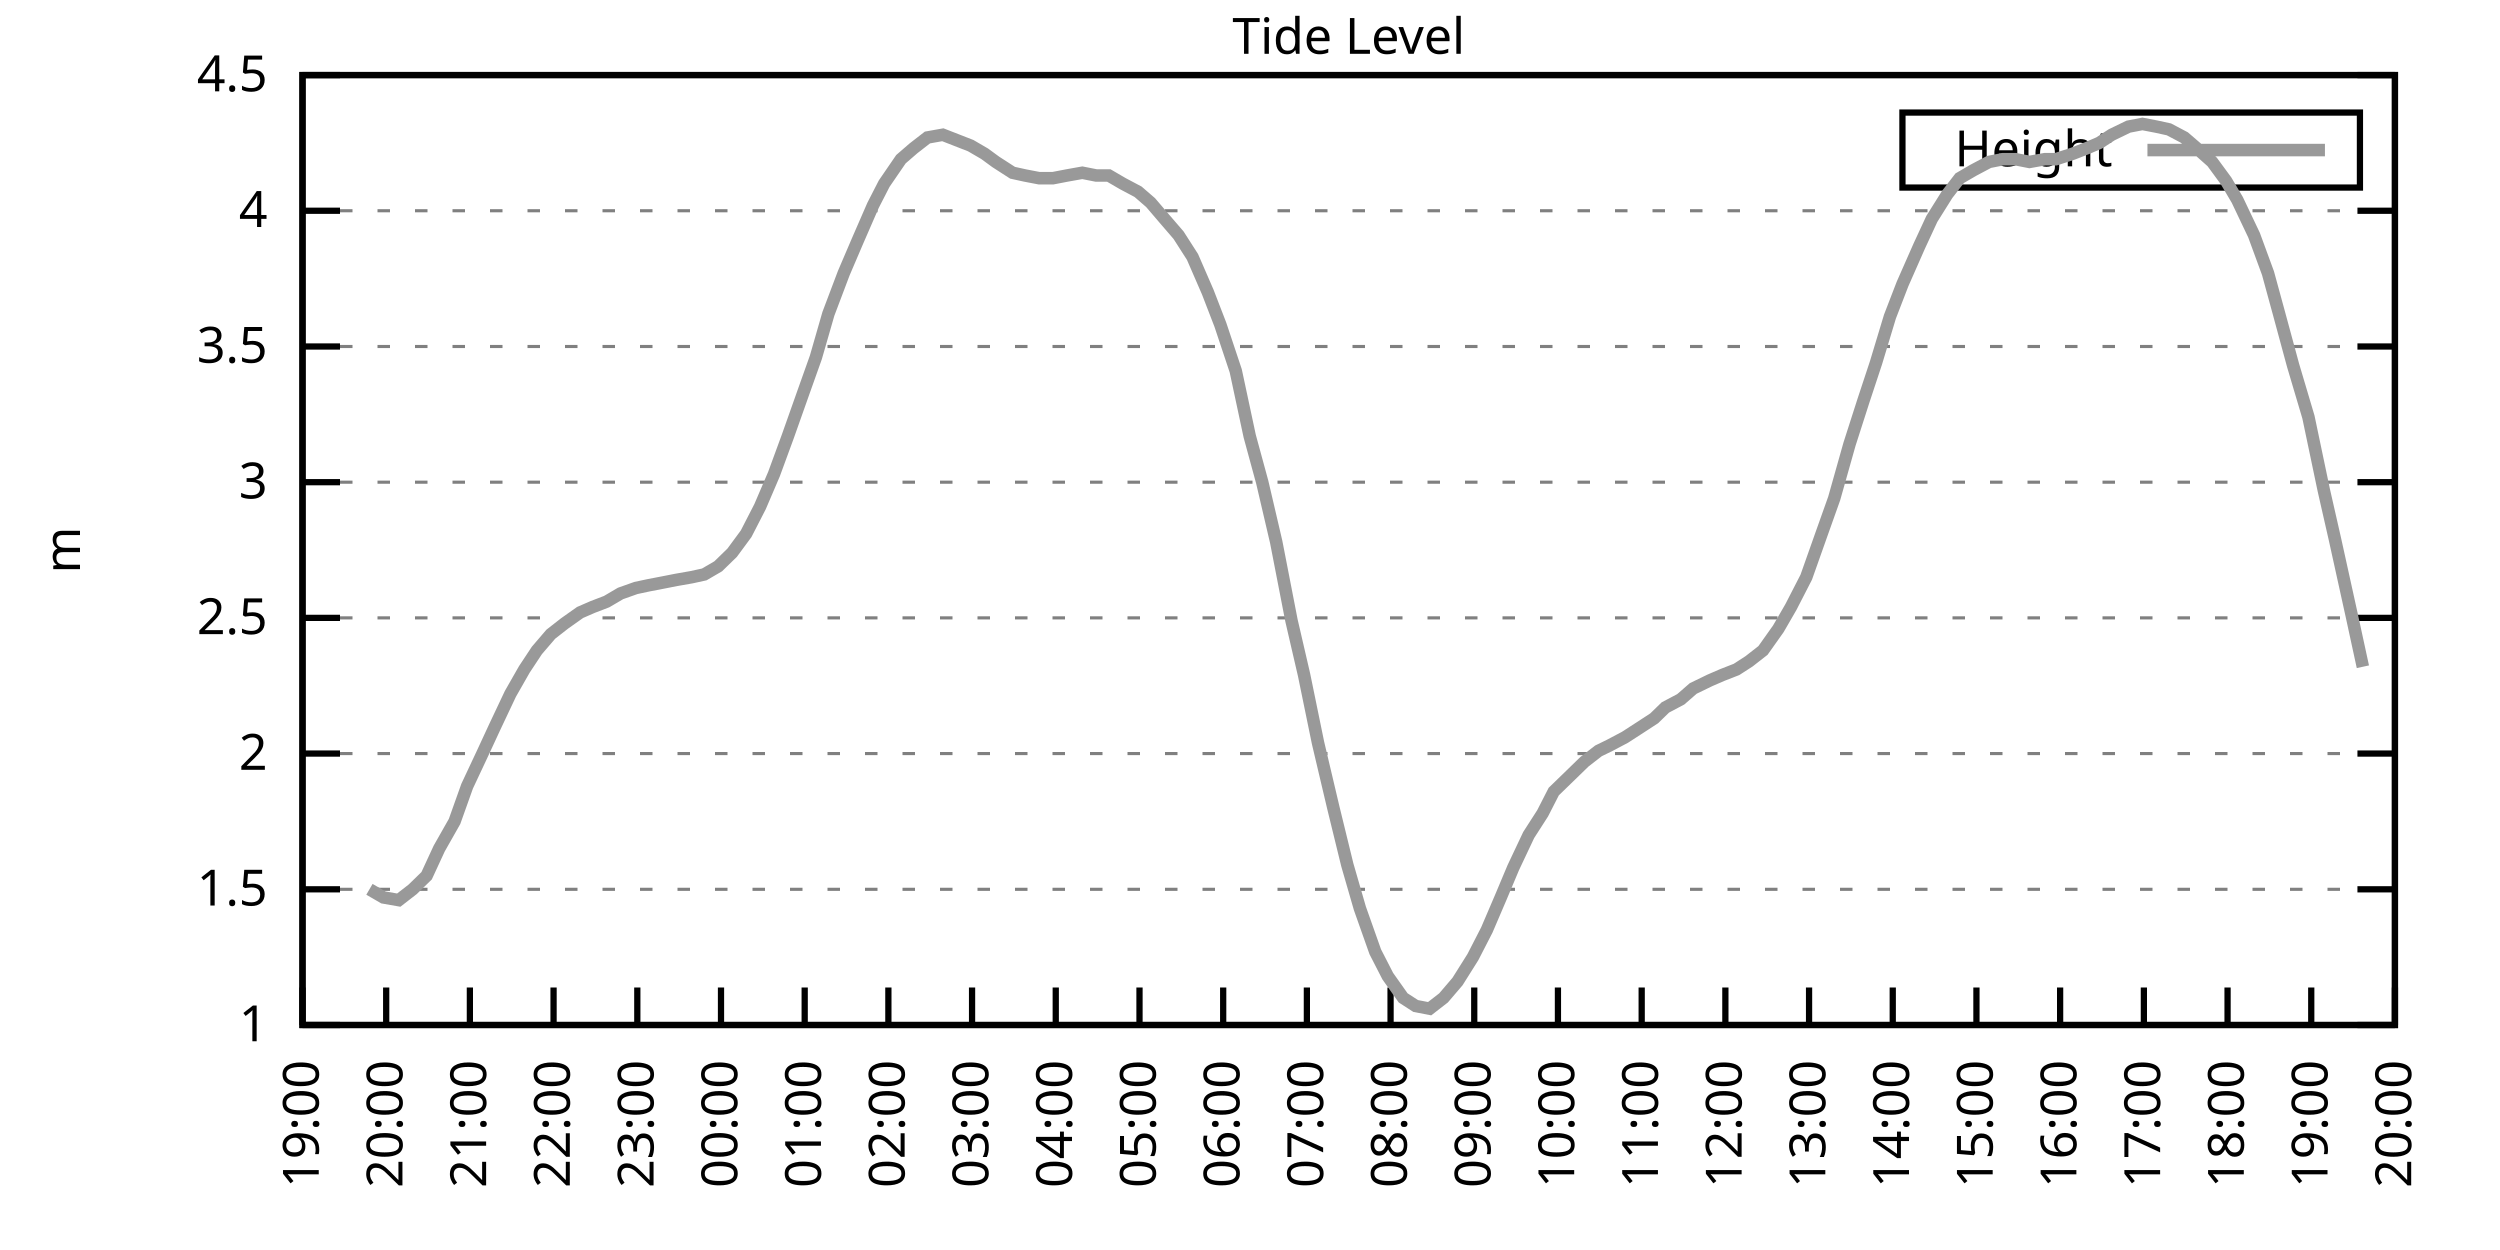
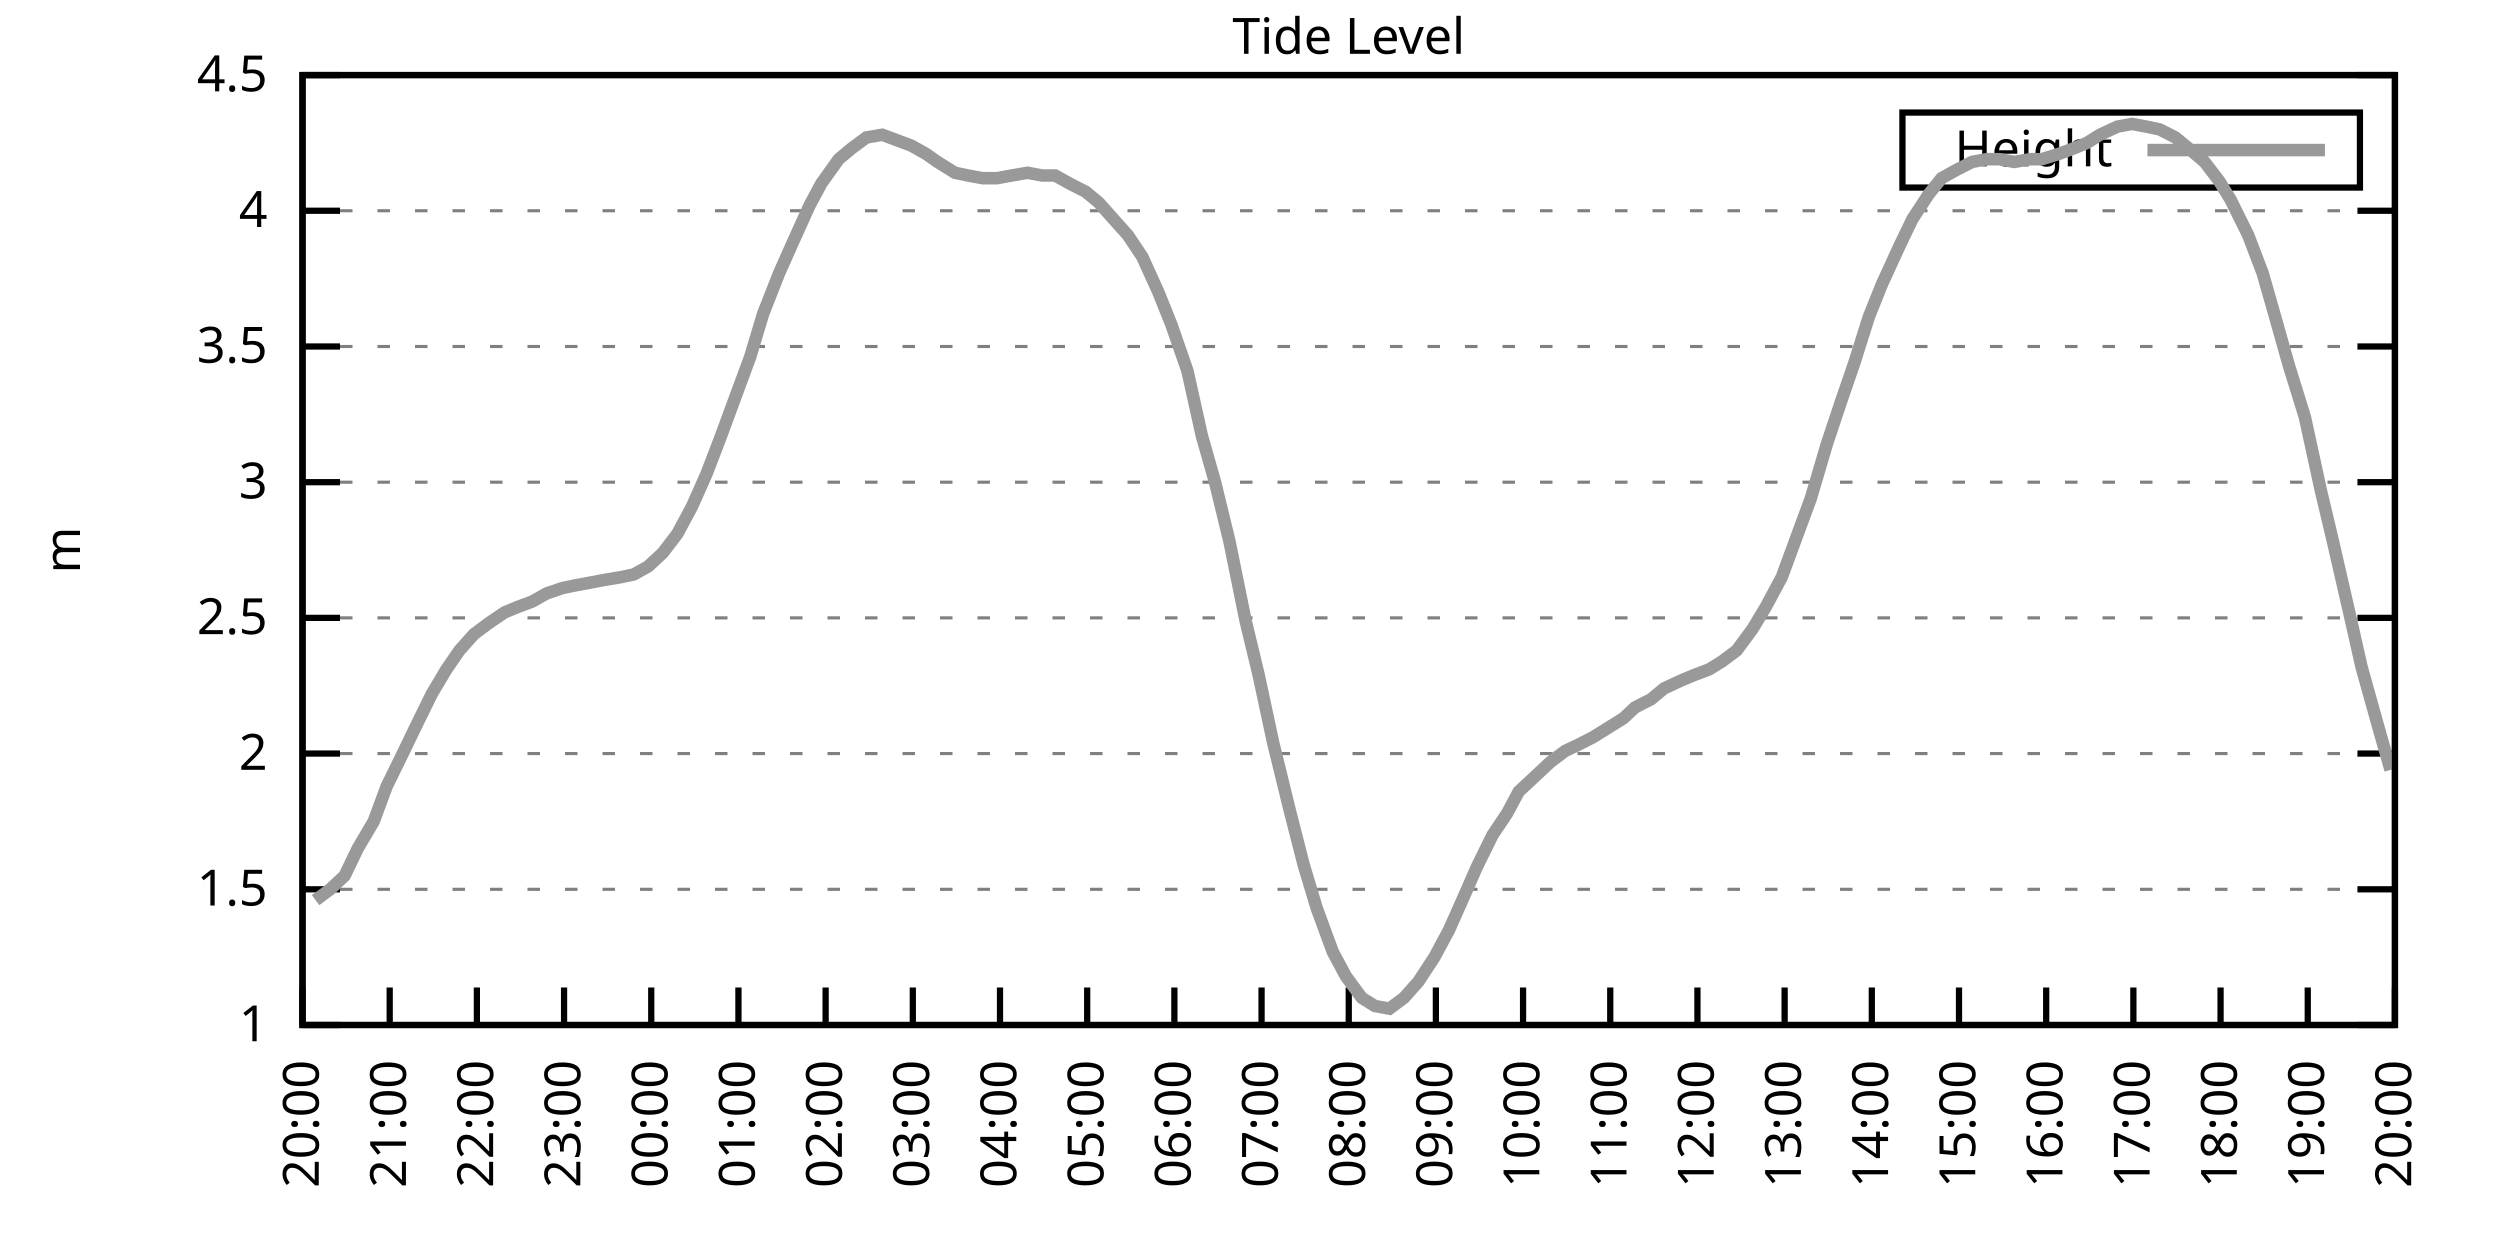
<svg xmlns="http://www.w3.org/2000/svg" xmlns:xlink="http://www.w3.org/1999/xlink" width="400" height="200" viewBox="0 0 400 200">
  <g id="gnuplot_canvas">
    <rect x="0" y="0" width="400" height="200" fill="none" />
    <defs>
      <circle id="gpDot" r="0.5" stroke-width="0.5" stroke="currentColor" />
      <path id="gpPt0" stroke-width="0.333" stroke="currentColor" d="M-1,0 h2 M0,-1 v2" />
      <path id="gpPt1" stroke-width="0.333" stroke="currentColor" d="M-1,-1 L1,1 M1,-1 L-1,1" />
      <path id="gpPt2" stroke-width="0.333" stroke="currentColor" d="M-1,0 L1,0 M0,-1 L0,1 M-1,-1 L1,1 M-1,1 L1,-1" />
      <rect id="gpPt3" stroke-width="0.333" stroke="currentColor" x="-1" y="-1" width="2" height="2" />
      <rect id="gpPt4" stroke-width="0.333" stroke="currentColor" fill="currentColor" x="-1" y="-1" width="2" height="2" />
      <circle id="gpPt5" stroke-width="0.333" stroke="currentColor" cx="0" cy="0" r="1" />
      <use xlink:href="#gpPt5" id="gpPt6" fill="currentColor" stroke="none" />
      <path id="gpPt7" stroke-width="0.333" stroke="currentColor" d="M0,-1.33 L-1.33,0.67 L1.33,0.67 z" />
      <use xlink:href="#gpPt7" id="gpPt8" fill="currentColor" stroke="none" />
      <use xlink:href="#gpPt7" id="gpPt9" stroke="currentColor" transform="rotate(180)" />
      <use xlink:href="#gpPt9" id="gpPt10" fill="currentColor" stroke="none" />
      <use xlink:href="#gpPt3" id="gpPt11" stroke="currentColor" transform="rotate(45)" />
      <use xlink:href="#gpPt11" id="gpPt12" fill="currentColor" stroke="none" />
      <path id="gpPt13" stroke-width="0.333" stroke="currentColor" d="M0,1.330 L1.265,0.411 L0.782,-1.067 L-0.782,-1.076 L-1.265,0.411 z" />
      <use xlink:href="#gpPt13" id="gpPt14" fill="currentColor" stroke="none" />
      <filter id="textbox" filterUnits="objectBoundingBox" x="0" y="0" height="1" width="1">
        <feFlood flood-color="white" flood-opacity="1" result="bgnd" />
        <feComposite in="SourceGraphic" in2="bgnd" operator="atop" />
      </filter>
      <filter id="greybox" filterUnits="objectBoundingBox" x="0" y="0" height="1" width="1">
        <feFlood flood-color="lightgrey" flood-opacity="1" result="grey" />
        <feComposite in="SourceGraphic" in2="grey" operator="atop" />
      </filter>
    </defs>
    <g fill="none" color="white" stroke="currentColor" stroke-width="1.00" stroke-linecap="butt" stroke-linejoin="miter">
</g>
    <g fill="none" color="black" stroke="currentColor" stroke-width="1.00" stroke-linecap="butt" stroke-linejoin="miter">
      <g stroke="none" shape-rendering="crispEdges">
        <polygon fill="rgb(255, 255, 255)" points="48.40,164.00 383.18,164.00 383.18,12.02 48.40,12.02 " />
      </g>
    </g>
    <g fill="none" color="black" stroke="currentColor" stroke-width="1.00" stroke-linecap="butt" stroke-linejoin="miter">
</g>
    <g fill="none" color="black" stroke="black" stroke-width="0.50" stroke-linecap="butt" stroke-linejoin="miter">
</g>
    <g fill="none" color="gray" stroke="currentColor" stroke-width="0.50" stroke-linecap="butt" stroke-linejoin="miter">
      <path stroke="gray" stroke-dasharray="2,4" class="gridline" d="M48.40,164.00 L383.19,164.00  " />
    </g>
    <g fill="none" color="gray" stroke="gray" stroke-width="1.00" stroke-linecap="butt" stroke-linejoin="miter">
</g>
    <g fill="none" color="black" stroke="currentColor" stroke-width="1.00" stroke-linecap="butt" stroke-linejoin="miter">
      <path stroke="black" d="M48.40,164.00 L54.40,164.00 M383.19,164.00 L377.19,164.00  " />
      <g transform="translate(42.80,166.60)" stroke="none" fill="black" font-family="Sans" font-size="8.00" text-anchor="end">
        <text>
          <tspan font-family="Sans"> 1</tspan>
        </text>
      </g>
    </g>
    <g fill="none" color="black" stroke="currentColor" stroke-width="1.00" stroke-linecap="butt" stroke-linejoin="miter">
</g>
    <g fill="none" color="black" stroke="black" stroke-width="0.50" stroke-linecap="butt" stroke-linejoin="miter">
</g>
    <g fill="none" color="gray" stroke="currentColor" stroke-width="0.50" stroke-linecap="butt" stroke-linejoin="miter">
      <path stroke="gray" stroke-dasharray="2,4" class="gridline" d="M48.40,142.29 L383.19,142.29  " />
    </g>
    <g fill="none" color="gray" stroke="gray" stroke-width="1.00" stroke-linecap="butt" stroke-linejoin="miter">
</g>
    <g fill="none" color="black" stroke="currentColor" stroke-width="1.00" stroke-linecap="butt" stroke-linejoin="miter">
      <path stroke="black" d="M48.40,142.29 L54.40,142.29 M383.19,142.29 L377.19,142.29  " />
      <g transform="translate(42.80,144.89)" stroke="none" fill="black" font-family="Sans" font-size="8.00" text-anchor="end">
        <text>
          <tspan font-family="Sans"> 1.5</tspan>
        </text>
      </g>
    </g>
    <g fill="none" color="black" stroke="currentColor" stroke-width="1.00" stroke-linecap="butt" stroke-linejoin="miter">
</g>
    <g fill="none" color="black" stroke="black" stroke-width="0.50" stroke-linecap="butt" stroke-linejoin="miter">
</g>
    <g fill="none" color="gray" stroke="currentColor" stroke-width="0.50" stroke-linecap="butt" stroke-linejoin="miter">
      <path stroke="gray" stroke-dasharray="2,4" class="gridline" d="M48.40,120.57 L383.19,120.57  " />
    </g>
    <g fill="none" color="gray" stroke="gray" stroke-width="1.00" stroke-linecap="butt" stroke-linejoin="miter">
</g>
    <g fill="none" color="black" stroke="currentColor" stroke-width="1.00" stroke-linecap="butt" stroke-linejoin="miter">
      <path stroke="black" d="M48.40,120.57 L54.40,120.57 M383.19,120.57 L377.19,120.57  " />
      <g transform="translate(42.80,123.17)" stroke="none" fill="black" font-family="Sans" font-size="8.00" text-anchor="end">
        <text>
          <tspan font-family="Sans"> 2</tspan>
        </text>
      </g>
    </g>
    <g fill="none" color="black" stroke="currentColor" stroke-width="1.00" stroke-linecap="butt" stroke-linejoin="miter">
</g>
    <g fill="none" color="black" stroke="black" stroke-width="0.50" stroke-linecap="butt" stroke-linejoin="miter">
</g>
    <g fill="none" color="gray" stroke="currentColor" stroke-width="0.50" stroke-linecap="butt" stroke-linejoin="miter">
      <path stroke="gray" stroke-dasharray="2,4" class="gridline" d="M48.40,98.86 L383.19,98.86  " />
    </g>
    <g fill="none" color="gray" stroke="gray" stroke-width="1.00" stroke-linecap="butt" stroke-linejoin="miter">
</g>
    <g fill="none" color="black" stroke="currentColor" stroke-width="1.00" stroke-linecap="butt" stroke-linejoin="miter">
      <path stroke="black" d="M48.40,98.86 L54.40,98.86 M383.19,98.86 L377.19,98.86  " />
      <g transform="translate(42.80,101.46)" stroke="none" fill="black" font-family="Sans" font-size="8.00" text-anchor="end">
        <text>
          <tspan font-family="Sans"> 2.5</tspan>
        </text>
      </g>
    </g>
    <g fill="none" color="black" stroke="currentColor" stroke-width="1.00" stroke-linecap="butt" stroke-linejoin="miter">
</g>
    <g fill="none" color="black" stroke="black" stroke-width="0.50" stroke-linecap="butt" stroke-linejoin="miter">
</g>
    <g fill="none" color="gray" stroke="currentColor" stroke-width="0.50" stroke-linecap="butt" stroke-linejoin="miter">
      <path stroke="gray" stroke-dasharray="2,4" class="gridline" d="M48.40,77.15 L383.19,77.15  " />
    </g>
    <g fill="none" color="gray" stroke="gray" stroke-width="1.00" stroke-linecap="butt" stroke-linejoin="miter">
</g>
    <g fill="none" color="black" stroke="currentColor" stroke-width="1.00" stroke-linecap="butt" stroke-linejoin="miter">
      <path stroke="black" d="M48.40,77.15 L54.40,77.15 M383.19,77.15 L377.19,77.15  " />
      <g transform="translate(42.80,79.75)" stroke="none" fill="black" font-family="Sans" font-size="8.00" text-anchor="end">
        <text>
          <tspan font-family="Sans"> 3</tspan>
        </text>
      </g>
    </g>
    <g fill="none" color="black" stroke="currentColor" stroke-width="1.00" stroke-linecap="butt" stroke-linejoin="miter">
</g>
    <g fill="none" color="black" stroke="black" stroke-width="0.50" stroke-linecap="butt" stroke-linejoin="miter">
</g>
    <g fill="none" color="gray" stroke="currentColor" stroke-width="0.50" stroke-linecap="butt" stroke-linejoin="miter">
      <path stroke="gray" stroke-dasharray="2,4" class="gridline" d="M48.40,55.44 L383.19,55.44  " />
    </g>
    <g fill="none" color="gray" stroke="gray" stroke-width="1.00" stroke-linecap="butt" stroke-linejoin="miter">
</g>
    <g fill="none" color="black" stroke="currentColor" stroke-width="1.00" stroke-linecap="butt" stroke-linejoin="miter">
      <path stroke="black" d="M48.40,55.44 L54.40,55.44 M383.19,55.44 L377.19,55.44  " />
      <g transform="translate(42.80,58.04)" stroke="none" fill="black" font-family="Sans" font-size="8.00" text-anchor="end">
        <text>
          <tspan font-family="Sans"> 3.5</tspan>
        </text>
      </g>
    </g>
    <g fill="none" color="black" stroke="currentColor" stroke-width="1.00" stroke-linecap="butt" stroke-linejoin="miter">
</g>
    <g fill="none" color="black" stroke="black" stroke-width="0.50" stroke-linecap="butt" stroke-linejoin="miter">
</g>
    <g fill="none" color="gray" stroke="currentColor" stroke-width="0.50" stroke-linecap="butt" stroke-linejoin="miter">
      <path stroke="gray" stroke-dasharray="2,4" class="gridline" d="M48.40,33.72 L383.19,33.72  " />
    </g>
    <g fill="none" color="gray" stroke="gray" stroke-width="1.00" stroke-linecap="butt" stroke-linejoin="miter">
</g>
    <g fill="none" color="black" stroke="currentColor" stroke-width="1.00" stroke-linecap="butt" stroke-linejoin="miter">
      <path stroke="black" d="M48.40,33.72 L54.40,33.72 M383.19,33.72 L377.19,33.72  " />
      <g transform="translate(42.80,36.32)" stroke="none" fill="black" font-family="Sans" font-size="8.00" text-anchor="end">
        <text>
          <tspan font-family="Sans"> 4</tspan>
        </text>
      </g>
    </g>
    <g fill="none" color="black" stroke="currentColor" stroke-width="1.00" stroke-linecap="butt" stroke-linejoin="miter">
</g>
    <g fill="none" color="black" stroke="black" stroke-width="0.50" stroke-linecap="butt" stroke-linejoin="miter">
</g>
    <g fill="none" color="gray" stroke="currentColor" stroke-width="0.50" stroke-linecap="butt" stroke-linejoin="miter">
      <path stroke="gray" stroke-dasharray="2,4" class="gridline" d="M48.40,12.01 L383.19,12.01  " />
    </g>
    <g fill="none" color="gray" stroke="gray" stroke-width="1.00" stroke-linecap="butt" stroke-linejoin="miter">
</g>
    <g fill="none" color="black" stroke="currentColor" stroke-width="1.00" stroke-linecap="butt" stroke-linejoin="miter">
      <path stroke="black" d="M48.40,12.01 L54.40,12.01 M383.19,12.01 L377.19,12.01  " />
      <g transform="translate(42.80,14.61)" stroke="none" fill="black" font-family="Sans" font-size="8.00" text-anchor="end">
        <text>
          <tspan font-family="Sans"> 4.5</tspan>
        </text>
      </g>
    </g>
    <g fill="none" color="black" stroke="currentColor" stroke-width="1.00" stroke-linecap="butt" stroke-linejoin="miter">
      <path stroke="black" d="M48.40,164.00 L48.40,158.00  " />
      <g transform="translate(51.00,169.60) rotate(270.00)" stroke="none" fill="black" font-family="Sans" font-size="8.00" text-anchor="end">
        <text>
-           <tspan font-family="Sans">19:00</tspan>
-         </text>
-       </g>
-     </g>
-     <g fill="none" color="black" stroke="currentColor" stroke-width="1.00" stroke-linecap="butt" stroke-linejoin="miter">
-       <path stroke="black" d="M61.79,164.00 L61.79,158.00  " />
-       <g transform="translate(64.39,169.60) rotate(270.00)" stroke="none" fill="black" font-family="Sans" font-size="8.00" text-anchor="end">
-         <text>
          <tspan font-family="Sans">20:00</tspan>
        </text>
      </g>
    </g>
    <g fill="none" color="black" stroke="currentColor" stroke-width="1.00" stroke-linecap="butt" stroke-linejoin="miter">
-       <path stroke="black" d="M75.18,164.00 L75.18,158.00  " />
-       <g transform="translate(77.78,169.60) rotate(270.00)" stroke="none" fill="black" font-family="Sans" font-size="8.00" text-anchor="end">
+       <path stroke="black" d="M62.35,164.00 L62.35,158.00  " />
+       <g transform="translate(64.95,169.60) rotate(270.00)" stroke="none" fill="black" font-family="Sans" font-size="8.00" text-anchor="end">
        <text>
          <tspan font-family="Sans">21:00</tspan>
        </text>
      </g>
    </g>
    <g fill="none" color="black" stroke="currentColor" stroke-width="1.00" stroke-linecap="butt" stroke-linejoin="miter">
-       <path stroke="black" d="M88.57,164.00 L88.57,158.00  " />
-       <g transform="translate(91.17,169.60) rotate(270.00)" stroke="none" fill="black" font-family="Sans" font-size="8.00" text-anchor="end">
+       <path stroke="black" d="M76.30,164.00 L76.30,158.00  " />
+       <g transform="translate(78.90,169.60) rotate(270.00)" stroke="none" fill="black" font-family="Sans" font-size="8.00" text-anchor="end">
        <text>
          <tspan font-family="Sans">22:00</tspan>
        </text>
      </g>
    </g>
    <g fill="none" color="black" stroke="currentColor" stroke-width="1.00" stroke-linecap="butt" stroke-linejoin="miter">
-       <path stroke="black" d="M101.97,164.00 L101.97,158.00  " />
-       <g transform="translate(104.57,169.60) rotate(270.00)" stroke="none" fill="black" font-family="Sans" font-size="8.00" text-anchor="end">
+       <path stroke="black" d="M90.25,164.00 L90.25,158.00  " />
+       <g transform="translate(92.85,169.60) rotate(270.00)" stroke="none" fill="black" font-family="Sans" font-size="8.00" text-anchor="end">
        <text>
          <tspan font-family="Sans">23:00</tspan>
        </text>
      </g>
    </g>
    <g fill="none" color="black" stroke="currentColor" stroke-width="1.00" stroke-linecap="butt" stroke-linejoin="miter">
-       <path stroke="black" d="M115.36,164.00 L115.36,158.00  " />
-       <g transform="translate(117.96,169.60) rotate(270.00)" stroke="none" fill="black" font-family="Sans" font-size="8.00" text-anchor="end">
+       <path stroke="black" d="M104.20,164.00 L104.20,158.00  " />
+       <g transform="translate(106.80,169.60) rotate(270.00)" stroke="none" fill="black" font-family="Sans" font-size="8.00" text-anchor="end">
        <text>
          <tspan font-family="Sans">00:00</tspan>
        </text>
      </g>
    </g>
    <g fill="none" color="black" stroke="currentColor" stroke-width="1.00" stroke-linecap="butt" stroke-linejoin="miter">
-       <path stroke="black" d="M128.75,164.00 L128.75,158.00  " />
-       <g transform="translate(131.35,169.60) rotate(270.00)" stroke="none" fill="black" font-family="Sans" font-size="8.00" text-anchor="end">
+       <path stroke="black" d="M118.15,164.00 L118.15,158.00  " />
+       <g transform="translate(120.75,169.60) rotate(270.00)" stroke="none" fill="black" font-family="Sans" font-size="8.00" text-anchor="end">
        <text>
          <tspan font-family="Sans">01:00</tspan>
        </text>
      </g>
    </g>
    <g fill="none" color="black" stroke="currentColor" stroke-width="1.00" stroke-linecap="butt" stroke-linejoin="miter">
-       <path stroke="black" d="M142.14,164.00 L142.14,158.00  " />
-       <g transform="translate(144.74,169.60) rotate(270.00)" stroke="none" fill="black" font-family="Sans" font-size="8.00" text-anchor="end">
+       <path stroke="black" d="M132.10,164.00 L132.10,158.00  " />
+       <g transform="translate(134.70,169.60) rotate(270.00)" stroke="none" fill="black" font-family="Sans" font-size="8.00" text-anchor="end">
        <text>
          <tspan font-family="Sans">02:00</tspan>
        </text>
      </g>
    </g>
    <g fill="none" color="black" stroke="currentColor" stroke-width="1.00" stroke-linecap="butt" stroke-linejoin="miter">
-       <path stroke="black" d="M155.53,164.00 L155.53,158.00  " />
-       <g transform="translate(158.13,169.60) rotate(270.00)" stroke="none" fill="black" font-family="Sans" font-size="8.00" text-anchor="end">
+       <path stroke="black" d="M146.05,164.00 L146.05,158.00  " />
+       <g transform="translate(148.65,169.60) rotate(270.00)" stroke="none" fill="black" font-family="Sans" font-size="8.00" text-anchor="end">
        <text>
          <tspan font-family="Sans">03:00</tspan>
        </text>
      </g>
    </g>
    <g fill="none" color="black" stroke="currentColor" stroke-width="1.00" stroke-linecap="butt" stroke-linejoin="miter">
-       <path stroke="black" d="M168.92,164.00 L168.92,158.00  " />
-       <g transform="translate(171.52,169.60) rotate(270.00)" stroke="none" fill="black" font-family="Sans" font-size="8.00" text-anchor="end">
+       <path stroke="black" d="M160.00,164.00 L160.00,158.00  " />
+       <g transform="translate(162.60,169.60) rotate(270.00)" stroke="none" fill="black" font-family="Sans" font-size="8.00" text-anchor="end">
        <text>
          <tspan font-family="Sans">04:00</tspan>
        </text>
      </g>
    </g>
    <g fill="none" color="black" stroke="currentColor" stroke-width="1.00" stroke-linecap="butt" stroke-linejoin="miter">
-       <path stroke="black" d="M182.32,164.00 L182.32,158.00  " />
-       <g transform="translate(184.92,169.60) rotate(270.00)" stroke="none" fill="black" font-family="Sans" font-size="8.00" text-anchor="end">
+       <path stroke="black" d="M173.95,164.00 L173.95,158.00  " />
+       <g transform="translate(176.55,169.60) rotate(270.00)" stroke="none" fill="black" font-family="Sans" font-size="8.00" text-anchor="end">
        <text>
          <tspan font-family="Sans">05:00</tspan>
        </text>
      </g>
    </g>
    <g fill="none" color="black" stroke="currentColor" stroke-width="1.00" stroke-linecap="butt" stroke-linejoin="miter">
-       <path stroke="black" d="M195.71,164.00 L195.71,158.00  " />
-       <g transform="translate(198.31,169.60) rotate(270.00)" stroke="none" fill="black" font-family="Sans" font-size="8.00" text-anchor="end">
+       <path stroke="black" d="M187.90,164.00 L187.90,158.00  " />
+       <g transform="translate(190.50,169.60) rotate(270.00)" stroke="none" fill="black" font-family="Sans" font-size="8.00" text-anchor="end">
        <text>
          <tspan font-family="Sans">06:00</tspan>
        </text>
      </g>
    </g>
    <g fill="none" color="black" stroke="currentColor" stroke-width="1.00" stroke-linecap="butt" stroke-linejoin="miter">
-       <path stroke="black" d="M209.10,164.00 L209.10,158.00  " />
-       <g transform="translate(211.70,169.60) rotate(270.00)" stroke="none" fill="black" font-family="Sans" font-size="8.00" text-anchor="end">
+       <path stroke="black" d="M201.85,164.00 L201.85,158.00  " />
+       <g transform="translate(204.45,169.60) rotate(270.00)" stroke="none" fill="black" font-family="Sans" font-size="8.00" text-anchor="end">
        <text>
          <tspan font-family="Sans">07:00</tspan>
        </text>
      </g>
    </g>
    <g fill="none" color="black" stroke="currentColor" stroke-width="1.00" stroke-linecap="butt" stroke-linejoin="miter">
-       <path stroke="black" d="M222.49,164.00 L222.49,158.00  " />
-       <g transform="translate(225.09,169.60) rotate(270.00)" stroke="none" fill="black" font-family="Sans" font-size="8.00" text-anchor="end">
+       <path stroke="black" d="M215.80,164.00 L215.80,158.00  " />
+       <g transform="translate(218.40,169.60) rotate(270.00)" stroke="none" fill="black" font-family="Sans" font-size="8.00" text-anchor="end">
        <text>
          <tspan font-family="Sans">08:00</tspan>
        </text>
      </g>
    </g>
    <g fill="none" color="black" stroke="currentColor" stroke-width="1.00" stroke-linecap="butt" stroke-linejoin="miter">
-       <path stroke="black" d="M235.88,164.00 L235.88,158.00  " />
-       <g transform="translate(238.48,169.60) rotate(270.00)" stroke="none" fill="black" font-family="Sans" font-size="8.00" text-anchor="end">
+       <path stroke="black" d="M229.74,164.00 L229.74,158.00  " />
+       <g transform="translate(232.34,169.60) rotate(270.00)" stroke="none" fill="black" font-family="Sans" font-size="8.00" text-anchor="end">
        <text>
          <tspan font-family="Sans">09:00</tspan>
        </text>
      </g>
    </g>
    <g fill="none" color="black" stroke="currentColor" stroke-width="1.00" stroke-linecap="butt" stroke-linejoin="miter">
-       <path stroke="black" d="M249.27,164.00 L249.27,158.00  " />
-       <g transform="translate(251.87,169.60) rotate(270.00)" stroke="none" fill="black" font-family="Sans" font-size="8.00" text-anchor="end">
+       <path stroke="black" d="M243.69,164.00 L243.69,158.00  " />
+       <g transform="translate(246.29,169.60) rotate(270.00)" stroke="none" fill="black" font-family="Sans" font-size="8.00" text-anchor="end">
        <text>
          <tspan font-family="Sans">10:00</tspan>
        </text>
      </g>
    </g>
    <g fill="none" color="black" stroke="currentColor" stroke-width="1.00" stroke-linecap="butt" stroke-linejoin="miter">
-       <path stroke="black" d="M262.67,164.00 L262.67,158.00  " />
-       <g transform="translate(265.27,169.60) rotate(270.00)" stroke="none" fill="black" font-family="Sans" font-size="8.00" text-anchor="end">
+       <path stroke="black" d="M257.64,164.00 L257.64,158.00  " />
+       <g transform="translate(260.24,169.60) rotate(270.00)" stroke="none" fill="black" font-family="Sans" font-size="8.00" text-anchor="end">
        <text>
          <tspan font-family="Sans">11:00</tspan>
        </text>
      </g>
    </g>
    <g fill="none" color="black" stroke="currentColor" stroke-width="1.00" stroke-linecap="butt" stroke-linejoin="miter">
-       <path stroke="black" d="M276.06,164.00 L276.06,158.00  " />
-       <g transform="translate(278.66,169.60) rotate(270.00)" stroke="none" fill="black" font-family="Sans" font-size="8.00" text-anchor="end">
+       <path stroke="black" d="M271.59,164.00 L271.59,158.00  " />
+       <g transform="translate(274.19,169.60) rotate(270.00)" stroke="none" fill="black" font-family="Sans" font-size="8.00" text-anchor="end">
        <text>
          <tspan font-family="Sans">12:00</tspan>
        </text>
      </g>
    </g>
    <g fill="none" color="black" stroke="currentColor" stroke-width="1.00" stroke-linecap="butt" stroke-linejoin="miter">
-       <path stroke="black" d="M289.45,164.00 L289.45,158.00  " />
-       <g transform="translate(292.05,169.60) rotate(270.00)" stroke="none" fill="black" font-family="Sans" font-size="8.00" text-anchor="end">
+       <path stroke="black" d="M285.54,164.00 L285.54,158.00  " />
+       <g transform="translate(288.14,169.60) rotate(270.00)" stroke="none" fill="black" font-family="Sans" font-size="8.00" text-anchor="end">
        <text>
          <tspan font-family="Sans">13:00</tspan>
        </text>
      </g>
    </g>
    <g fill="none" color="black" stroke="currentColor" stroke-width="1.00" stroke-linecap="butt" stroke-linejoin="miter">
-       <path stroke="black" d="M302.84,164.00 L302.84,158.00  " />
-       <g transform="translate(305.44,169.60) rotate(270.00)" stroke="none" fill="black" font-family="Sans" font-size="8.00" text-anchor="end">
+       <path stroke="black" d="M299.49,164.00 L299.49,158.00  " />
+       <g transform="translate(302.09,169.60) rotate(270.00)" stroke="none" fill="black" font-family="Sans" font-size="8.00" text-anchor="end">
        <text>
          <tspan font-family="Sans">14:00</tspan>
        </text>
      </g>
    </g>
    <g fill="none" color="black" stroke="currentColor" stroke-width="1.00" stroke-linecap="butt" stroke-linejoin="miter">
-       <path stroke="black" d="M316.23,164.00 L316.23,158.00  " />
-       <g transform="translate(318.83,169.60) rotate(270.00)" stroke="none" fill="black" font-family="Sans" font-size="8.00" text-anchor="end">
+       <path stroke="black" d="M313.44,164.00 L313.44,158.00  " />
+       <g transform="translate(316.04,169.60) rotate(270.00)" stroke="none" fill="black" font-family="Sans" font-size="8.00" text-anchor="end">
        <text>
          <tspan font-family="Sans">15:00</tspan>
        </text>
      </g>
    </g>
    <g fill="none" color="black" stroke="currentColor" stroke-width="1.00" stroke-linecap="butt" stroke-linejoin="miter">
-       <path stroke="black" d="M329.62,164.00 L329.62,158.00  " />
-       <g transform="translate(332.22,169.60) rotate(270.00)" stroke="none" fill="black" font-family="Sans" font-size="8.00" text-anchor="end">
+       <path stroke="black" d="M327.39,164.00 L327.39,158.00  " />
+       <g transform="translate(329.99,169.60) rotate(270.00)" stroke="none" fill="black" font-family="Sans" font-size="8.00" text-anchor="end">
        <text>
          <tspan font-family="Sans">16:00</tspan>
        </text>
      </g>
    </g>
    <g fill="none" color="black" stroke="currentColor" stroke-width="1.00" stroke-linecap="butt" stroke-linejoin="miter">
-       <path stroke="black" d="M343.02,164.00 L343.02,158.00  " />
-       <g transform="translate(345.62,169.60) rotate(270.00)" stroke="none" fill="black" font-family="Sans" font-size="8.00" text-anchor="end">
+       <path stroke="black" d="M341.34,164.00 L341.34,158.00  " />
+       <g transform="translate(343.94,169.60) rotate(270.00)" stroke="none" fill="black" font-family="Sans" font-size="8.00" text-anchor="end">
        <text>
          <tspan font-family="Sans">17:00</tspan>
        </text>
      </g>
    </g>
    <g fill="none" color="black" stroke="currentColor" stroke-width="1.00" stroke-linecap="butt" stroke-linejoin="miter">
-       <path stroke="black" d="M356.41,164.00 L356.41,158.00  " />
-       <g transform="translate(359.01,169.60) rotate(270.00)" stroke="none" fill="black" font-family="Sans" font-size="8.00" text-anchor="end">
+       <path stroke="black" d="M355.29,164.00 L355.29,158.00  " />
+       <g transform="translate(357.89,169.60) rotate(270.00)" stroke="none" fill="black" font-family="Sans" font-size="8.00" text-anchor="end">
        <text>
          <tspan font-family="Sans">18:00</tspan>
        </text>
      </g>
    </g>
    <g fill="none" color="black" stroke="currentColor" stroke-width="1.00" stroke-linecap="butt" stroke-linejoin="miter">
-       <path stroke="black" d="M369.80,164.00 L369.80,158.00  " />
-       <g transform="translate(372.40,169.60) rotate(270.00)" stroke="none" fill="black" font-family="Sans" font-size="8.00" text-anchor="end">
+       <path stroke="black" d="M369.24,164.00 L369.24,158.00  " />
+       <g transform="translate(371.84,169.60) rotate(270.00)" stroke="none" fill="black" font-family="Sans" font-size="8.00" text-anchor="end">
        <text>
          <tspan font-family="Sans">19:00</tspan>
        </text>
      </g>
    </g>
    <g fill="none" color="black" stroke="currentColor" stroke-width="1.00" stroke-linecap="butt" stroke-linejoin="miter">
      <path stroke="black" d="M383.19,164.00 L383.19,158.00  " />
      <g transform="translate(385.79,169.60) rotate(270.00)" stroke="none" fill="black" font-family="Sans" font-size="8.00" text-anchor="end">
        <text>
          <tspan font-family="Sans">20:00</tspan>
        </text>
      </g>
    </g>
    <g fill="none" color="black" stroke="currentColor" stroke-width="1.00" stroke-linecap="butt" stroke-linejoin="miter">
</g>
    <g fill="none" color="black" stroke="currentColor" stroke-width="1.00" stroke-linecap="butt" stroke-linejoin="miter">
      <path stroke="black" d="M48.40,12.01 L48.40,164.00 L383.19,164.00 L383.19,12.01 L48.40,12.01 Z  " />
    </g>
    <g fill="none" color="black" stroke="currentColor" stroke-width="1.00" stroke-linecap="butt" stroke-linejoin="miter">
</g>
    <g fill="none" color="black" stroke="currentColor" stroke-width="1.00" stroke-linecap="butt" stroke-linejoin="miter">
      <path stroke="black" d="M304.39,30.01 L304.39,18.01 L377.59,18.01 L377.59,30.01 L304.39,30.01 Z  " />
    </g>
    <g id="Tide_level_plot_1">
      <g fill="none" color="white" stroke="black" stroke-width="2.00" stroke-linecap="butt" stroke-linejoin="miter">
</g>
      <g fill="none" color="black" stroke="currentColor" stroke-width="2.00" stroke-linecap="butt" stroke-linejoin="miter">
        <g transform="translate(337.99,26.61)" stroke="none" fill="black" font-family="Sans" font-size="8.00" text-anchor="end">
          <text>
            <tspan font-family="Sans">Height</tspan>
          </text>
        </g>
      </g>
      <g fill="none" color="black" stroke="currentColor" stroke-width="2.00" stroke-linecap="butt" stroke-linejoin="miter">
-         <path stroke="rgb(153, 153, 153)" d="M343.59,24.01 L371.99,24.01 M59.11,142.29 L61.35,143.59 L63.80,144.02 L66.03,142.29 L68.26,140.12 L70.27,135.77   L72.73,131.43 L74.74,125.79 L77.19,120.57 L79.20,116.23 L81.66,111.02 L83.89,107.11 L85.90,104.07 L88.13,101.47   L90.36,99.73 L92.82,97.99 L94.82,97.12 L97.06,96.26 L99.29,94.95 L101.74,94.08 L103.75,93.65 L105.98,93.22   L108.22,92.78 L110.67,92.35 L112.68,91.91 L114.91,90.61 L117.14,88.44 L119.38,85.40 L121.61,81.06 L123.84,75.85   L126.07,69.77 L128.53,62.82 L130.54,57.17 L132.54,50.22 L135.00,43.71 L137.23,38.50 L139.69,32.85 L141.47,29.38   L144.15,25.47 L146.16,23.73 L148.39,22.00 L150.85,21.56 L153.08,22.43 L155.31,23.30 L157.54,24.60 L159.33,25.91   L162.01,27.64 L164.01,28.08 L166.25,28.51 L168.48,28.51 L170.71,28.08 L173.17,27.64 L175.40,28.08 L177.41,28.08   L179.64,29.38 L182.09,30.68 L184.10,32.42 L186.33,35.03 L188.57,37.63 L190.80,41.11 L193.25,46.75 L195.26,51.96   L197.72,59.34 L199.95,69.77 L201.96,77.15 L204.19,86.70 L206.64,99.30 L208.65,107.98 L210.88,118.84 L213.34,129.26   L215.57,138.38 L217.58,145.33 L220.04,152.28 L222.04,156.18 L224.50,159.66 L226.51,160.96 L228.74,161.39 L230.97,159.66   L233.20,157.05 L235.66,153.14 L237.89,148.80 L240.12,143.59 L242.13,138.81 L244.59,133.60 L246.82,130.13 L248.60,126.65   L251.28,124.05 L253.51,121.88 L255.75,120.14 L257.53,119.27 L259.99,117.97 L262.00,116.67 L264.67,114.93 L266.46,113.19   L268.92,111.89 L270.92,110.15 L273.60,108.85 L275.61,107.98 L277.84,107.11 L279.85,105.81 L282.08,104.07 L284.54,100.60   L286.55,97.12 L289.00,92.35 L291.46,85.40 L293.47,79.75 L295.92,71.07 L298.15,64.12 L300.16,58.04 L302.39,50.66   L304.40,45.45 L307.08,39.37 L309.09,35.03 L311.54,31.12 L313.55,28.51 L315.79,27.21 L318.24,25.91 L320.47,25.47   L322.48,25.47 L324.71,25.91 L327.17,25.47 L328.95,25.47 L331.63,24.60 L333.86,23.73 L335.87,22.87 L337.88,21.56   L340.56,20.26 L342.79,19.83 L345.02,20.26 L347.03,20.70 L349.49,22.00 L351.50,23.73 L353.95,25.91 L356.18,28.95   L357.97,31.99 L360.65,37.63 L362.88,43.71 L364.66,50.22 L366.90,58.48 L369.35,66.73 L371.81,78.45 L373.59,86.27   L376.27,98.43 L378.06,106.68  " />
+         <path stroke="rgb(153, 153, 153)" d="M343.59,24.01 L371.99,24.01 M50.49,144.02 L52.82,142.29 L55.14,140.12 L57.23,135.77 L59.79,131.43 L61.88,125.79   L64.44,120.57 L66.53,116.23 L69.09,111.02 L71.42,107.11 L73.51,104.07 L75.83,101.47 L78.16,99.73 L80.72,97.99   L82.81,97.12 L85.13,96.26 L87.46,94.95 L90.02,94.08 L92.11,93.65 L94.43,93.22 L96.76,92.78 L99.32,92.35   L101.41,91.91 L103.73,90.61 L106.06,88.44 L108.38,85.40 L110.71,81.06 L113.03,75.85 L115.36,69.77 L117.92,62.82   L120.01,57.17 L122.10,50.22 L124.66,43.71 L126.98,38.50 L129.54,32.85 L131.40,29.38 L134.19,25.47 L136.28,23.73   L138.61,22.00 L141.16,21.56 L143.49,22.43 L145.81,23.30 L148.14,24.60 L150.00,25.91 L152.79,27.64 L154.88,28.08   L157.21,28.51 L159.53,28.51 L161.86,28.08 L164.41,27.64 L166.74,28.08 L168.83,28.08 L171.16,29.38 L173.71,30.68   L175.81,32.42 L178.13,35.03 L180.46,37.63 L182.78,41.11 L185.34,46.75 L187.43,51.96 L189.99,59.34 L192.31,69.77   L194.41,77.15 L196.73,86.70 L199.29,99.30 L201.38,107.98 L203.71,118.84 L206.26,129.26 L208.59,138.38 L210.68,145.33   L213.24,152.28 L215.33,156.18 L217.89,159.66 L219.98,160.96 L222.30,161.39 L224.63,159.66 L226.95,157.05 L229.51,153.14   L231.84,148.80 L234.16,143.59 L236.25,138.81 L238.81,133.60 L241.14,130.13 L243.00,126.65 L245.79,124.05 L248.11,121.88   L250.44,120.14 L252.30,119.27 L254.85,117.97 L256.95,116.67 L259.74,114.93 L261.60,113.19 L264.15,111.89 L266.25,110.15   L269.04,108.85 L271.13,107.98 L273.45,107.11 L275.55,105.81 L277.87,104.07 L280.43,100.60 L282.52,97.12 L285.08,92.35   L287.64,85.40 L289.73,79.75 L292.29,71.07 L294.61,64.12 L296.70,58.04 L299.03,50.66 L301.12,45.45 L303.91,39.37   L306.00,35.03 L308.56,31.12 L310.65,28.51 L312.98,27.21 L315.53,25.91 L317.86,25.47 L319.95,25.47 L322.28,25.91   L324.83,25.47 L326.69,25.47 L329.48,24.60 L331.81,23.73 L333.90,22.87 L335.99,21.56 L338.78,20.26 L341.11,19.83   L343.43,20.26 L345.53,20.70 L348.08,22.00 L350.18,23.73 L352.73,25.91 L355.06,28.95 L356.92,31.99 L359.71,37.63   L362.03,43.71 L363.89,50.22 L366.22,58.48 L368.78,66.73 L371.33,78.45 L373.19,86.27 L375.98,98.43 L377.84,106.68   L380.63,116.67 L382.49,123.18  " />
      </g>
    </g>
    <g fill="none" color="black" stroke="currentColor" stroke-width="2.00" stroke-linecap="butt" stroke-linejoin="miter">
</g>
    <g fill="none" color="black" stroke="black" stroke-width="1.00" stroke-linecap="butt" stroke-linejoin="miter">
</g>
    <g fill="none" color="black" stroke="currentColor" stroke-width="1.00" stroke-linecap="butt" stroke-linejoin="miter">
      <path stroke="black" d="M48.40,12.01 L48.40,164.00 L383.19,164.00 L383.19,12.01 L48.40,12.01 Z  " />
      <g transform="translate(12.80,88.01) rotate(270.00)" stroke="none" fill="black" font-family="Sans" font-size="8.00" text-anchor="middle">
        <text>
          <tspan font-family="Sans">m</tspan>
        </text>
      </g>
    </g>
    <g fill="none" color="black" stroke="currentColor" stroke-width="1.00" stroke-linecap="butt" stroke-linejoin="miter">
</g>
    <g fill="none" color="black" stroke="currentColor" stroke-width="1.00" stroke-linecap="butt" stroke-linejoin="miter">
      <g transform="translate(215.79,8.61)" stroke="none" fill="black" font-family="Sans" font-size="8.00" text-anchor="middle">
        <text>
          <tspan font-family="Sans">Tide Level</tspan>
        </text>
      </g>
    </g>
    <g fill="none" color="black" stroke="currentColor" stroke-width="1.00" stroke-linecap="butt" stroke-linejoin="miter">
</g>
  </g>
</svg>
